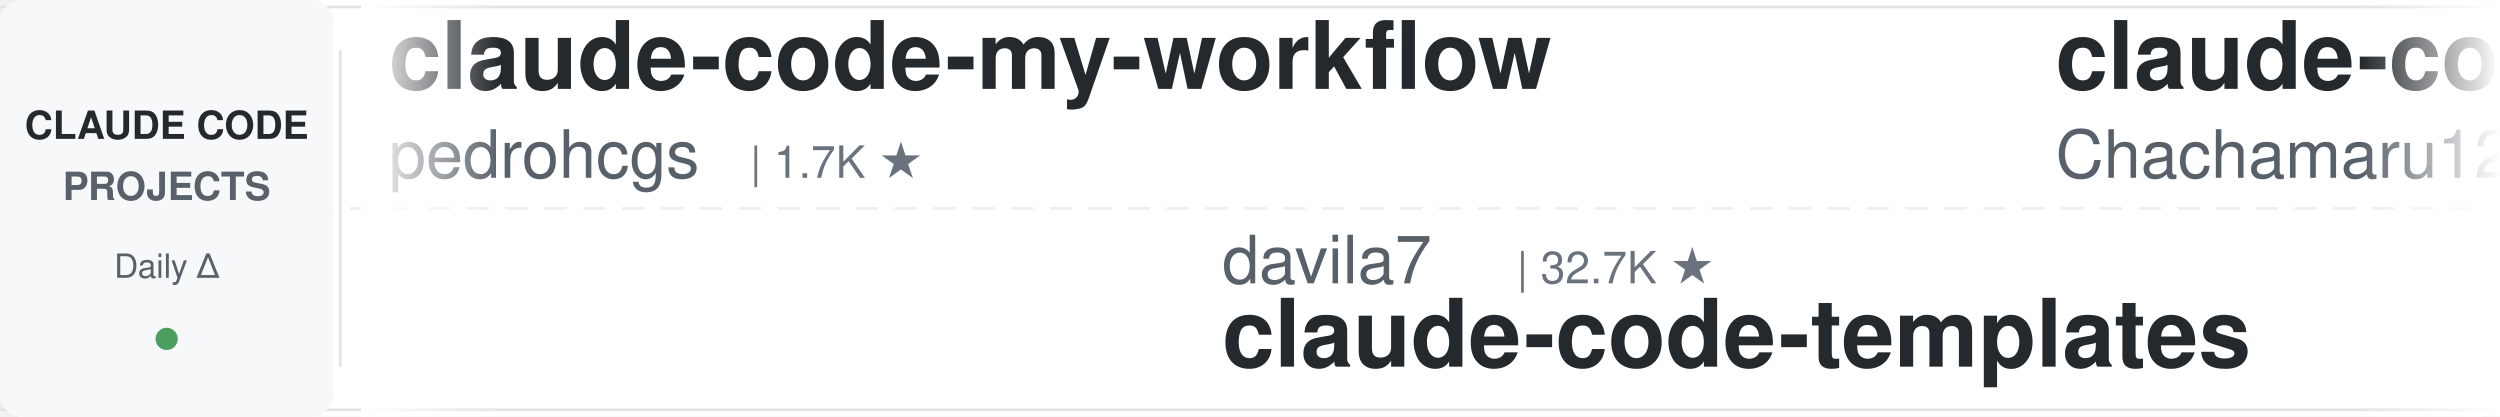
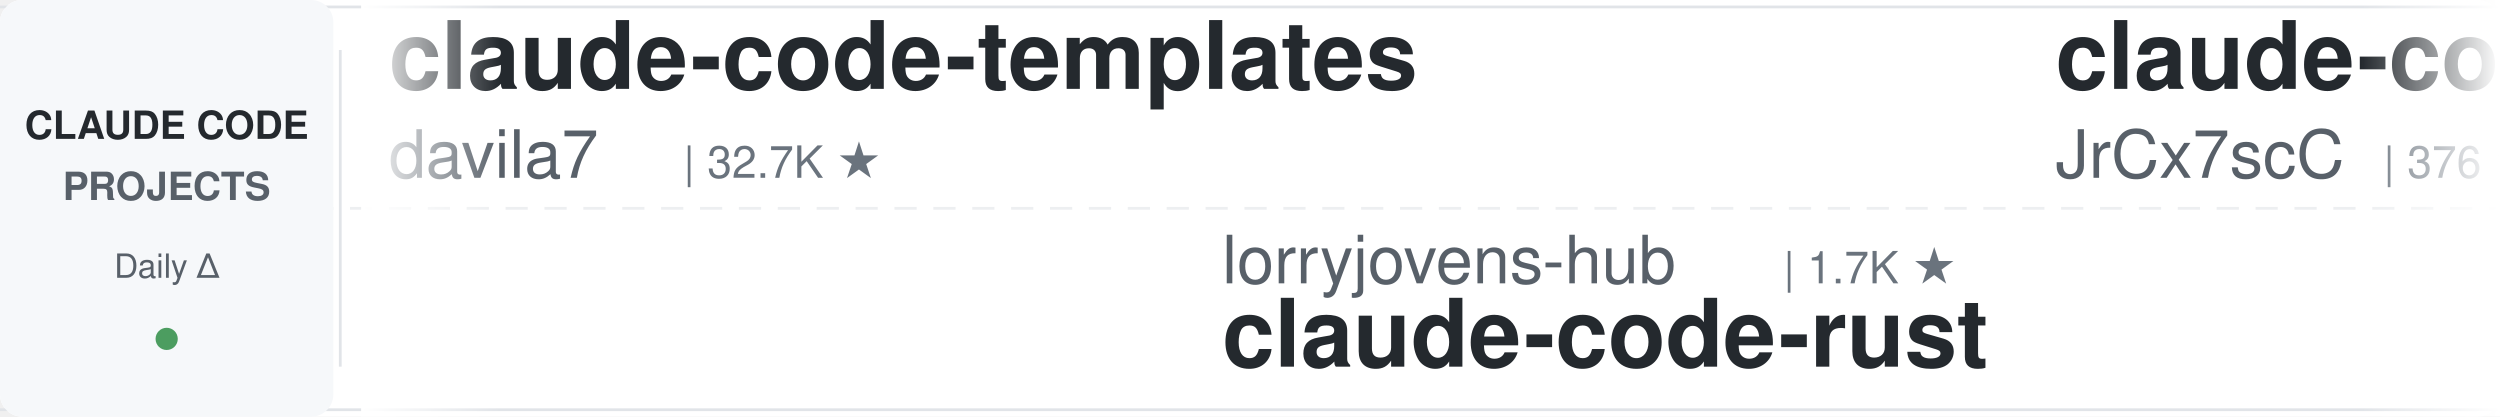
<svg xmlns="http://www.w3.org/2000/svg" width="900" height="150">
  <defs>
    <linearGradient id="leftFade" x1="0%" y1="0%" x2="100%" y2="0%">
      <stop offset="0%" style="stop-color:#ffffff;stop-opacity:1" />
      <stop offset="100%" style="stop-color:#ffffff;stop-opacity:0" />
    </linearGradient>
    <linearGradient id="rightFade" x1="0%" y1="0%" x2="100%" y2="0%">
      <stop offset="0%" style="stop-color:#ffffff;stop-opacity:0" />
      <stop offset="100%" style="stop-color:#ffffff;stop-opacity:1" />
    </linearGradient>
  </defs>
  <rect width="900" height="150" fill="#ffffff" rx="8" />
  <rect x="0" y="2" width="900" height="1" fill="#e1e4e8" />
  <rect x="0" y="147" width="900" height="1" fill="#e1e4e8" />
  <line x1="0" y1="75" x2="900" y2="75" stroke="#e1e4e8" stroke-width="1" stroke-dasharray="8 6" opacity="0.6" />
  <rect x="0" y="0" width="120" height="150" fill="#f6f8fa" rx="8" />
  <text x="60" y="50" font-family="-apple-system, BlinkMacSystemFont, 'Segoe UI', Helvetica, Arial, sans-serif" font-size="14" font-weight="600" fill="#24292e" text-anchor="middle">CLAUDE CODE</text>
  <text x="60" y="72" font-family="-apple-system, BlinkMacSystemFont, 'Segoe UI', Helvetica, Arial, sans-serif" font-size="14" font-weight="600" fill="#586069" text-anchor="middle">PROJECTS</text>
  <text x="60" y="100" font-family="-apple-system, BlinkMacSystemFont, 'Segoe UI', Helvetica, Arial, sans-serif" font-size="12" font-weight="500" fill="#586069" text-anchor="middle">Daily Δ</text>
  <circle cx="60" cy="122" r="4" fill="#22863a" opacity="0.8" />
  <rect x="122" y="18" width="1" height="114" fill="#e1e4e8" />
  <clipPath id="tickerClip">
    <rect x="130" y="0" width="770" height="150" />
  </clipPath>
  <g clip-path="url(#tickerClip)">
    <g id="tickerItems">
      <animateTransform attributeName="transform" attributeType="XML" type="translate" from="0 0" to="-3000 0" dur="54s" repeatCount="indefinite" />
      <g transform="translate(0, 0)">
-         <text x="140" y="32" font-family="-apple-system, BlinkMacSystemFont, 'Segoe UI', Helvetica, Arial, sans-serif" font-size="34" font-weight="600" fill="#24292e">claude-code-my-workflow</text>
-         <text x="140" y="64" font-family="-apple-system, BlinkMacSystemFont, 'Segoe UI', Helvetica, Arial, sans-serif" font-size="24" font-weight="400" fill="#586069">pedrohcgs</text>
-         <text x="270" y="64" font-family="-apple-system, BlinkMacSystemFont, 'Segoe UI', Helvetica, Arial, sans-serif" font-size="16" font-weight="500" fill="#6a737d">| 1.7K ★</text>
+         <text x="140" y="32" font-family="-apple-system, BlinkMacSystemFont, 'Segoe UI', Helvetica, Arial, sans-serif" font-size="34" font-weight="600" fill="#24292e">claude-code-templates</text>
+         <text x="140" y="64" font-family="-apple-system, BlinkMacSystemFont, 'Segoe UI', Helvetica, Arial, sans-serif" font-size="24" font-weight="400" fill="#586069">davila7</text>
+         <text x="246" y="64" font-family="-apple-system, BlinkMacSystemFont, 'Segoe UI', Helvetica, Arial, sans-serif" font-size="16" font-weight="500" fill="#6a737d">| 32.7K ★</text>
      </g>
      <g transform="translate(300, 0)">
-         <text x="140" y="102" font-family="-apple-system, BlinkMacSystemFont, 'Segoe UI', Helvetica, Arial, sans-serif" font-size="24" font-weight="400" fill="#586069">davila7</text>
-         <text x="246" y="102" font-family="-apple-system, BlinkMacSystemFont, 'Segoe UI', Helvetica, Arial, sans-serif" font-size="16" font-weight="500" fill="#6a737d">| 32.7K ★</text>
-         <text x="140" y="132" font-family="-apple-system, BlinkMacSystemFont, 'Segoe UI', Helvetica, Arial, sans-serif" font-size="34" font-weight="600" fill="#24292e">claude-code-templates</text>
+         <text x="140" y="102" font-family="-apple-system, BlinkMacSystemFont, 'Segoe UI', Helvetica, Arial, sans-serif" font-size="24" font-weight="400" fill="#586069">lorryjovens-hub</text>
+         <text x="342" y="102" font-family="-apple-system, BlinkMacSystemFont, 'Segoe UI', Helvetica, Arial, sans-serif" font-size="16" font-weight="500" fill="#6a737d">| 1.7K ★</text>
+         <text x="140" y="132" font-family="-apple-system, BlinkMacSystemFont, 'Segoe UI', Helvetica, Arial, sans-serif" font-size="34" font-weight="600" fill="#24292e">claude-code-rust</text>
      </g>
      <g transform="translate(600, 0)">
+         <text x="140" y="32" font-family="-apple-system, BlinkMacSystemFont, 'Segoe UI', Helvetica, Arial, sans-serif" font-size="34" font-weight="600" fill="#24292e">claude-code-source</text>
+         <text x="140" y="64" font-family="-apple-system, BlinkMacSystemFont, 'Segoe UI', Helvetica, Arial, sans-serif" font-size="24" font-weight="400" fill="#586069">JrCx7scC</text>
+         <text x="258" y="64" font-family="-apple-system, BlinkMacSystemFont, 'Segoe UI', Helvetica, Arial, sans-serif" font-size="16" font-weight="500" fill="#6a737d">| 376 ★</text>
+       </g>
+       <g transform="translate(900, 0)">
+         <text x="140" y="102" font-family="-apple-system, BlinkMacSystemFont, 'Segoe UI', Helvetica, Arial, sans-serif" font-size="24" font-weight="400" fill="#586069">Yuyz0112</text>
+         <text x="258" y="102" font-family="-apple-system, BlinkMacSystemFont, 'Segoe UI', Helvetica, Arial, sans-serif" font-size="16" font-weight="500" fill="#6a737d">| 2.4K ★</text>
+         <text x="140" y="132" font-family="-apple-system, BlinkMacSystemFont, 'Segoe UI', Helvetica, Arial, sans-serif" font-size="34" font-weight="600" fill="#24292e">claude-code-reverse</text>
+       </g>
+       <g transform="translate(1200, 0)">
        <text x="140" y="32" font-family="-apple-system, BlinkMacSystemFont, 'Segoe UI', Helvetica, Arial, sans-serif" font-size="34" font-weight="600" fill="#24292e">claude-code-harness</text>
        <text x="140" y="64" font-family="-apple-system, BlinkMacSystemFont, 'Segoe UI', Helvetica, Arial, sans-serif" font-size="24" font-weight="400" fill="#586069">Chachamaru127</text>
        <text x="318" y="64" font-family="-apple-system, BlinkMacSystemFont, 'Segoe UI', Helvetica, Arial, sans-serif" font-size="16" font-weight="500" fill="#6a737d">| 3.2K ★</text>
      </g>
-       <g transform="translate(900, 0)">
-         <text x="140" y="102" font-family="-apple-system, BlinkMacSystemFont, 'Segoe UI', Helvetica, Arial, sans-serif" font-size="24" font-weight="400" fill="#586069">wanshuiyin</text>
-         <text x="282" y="102" font-family="-apple-system, BlinkMacSystemFont, 'Segoe UI', Helvetica, Arial, sans-serif" font-size="16" font-weight="500" fill="#6a737d">| 17.6K ★</text>
-         <text x="140" y="132" font-family="-apple-system, BlinkMacSystemFont, 'Segoe UI', Helvetica, Arial, sans-serif" font-size="34" font-weight="600" fill="#24292e">Auto-claude-code-researc...</text>
-       </g>
-       <g transform="translate(1200, 0)">
-         <text x="140" y="32" font-family="-apple-system, BlinkMacSystemFont, 'Segoe UI', Helvetica, Arial, sans-serif" font-size="34" font-weight="600" fill="#24292e">claude-code-action</text>
-         <text x="140" y="64" font-family="-apple-system, BlinkMacSystemFont, 'Segoe UI', Helvetica, Arial, sans-serif" font-size="24" font-weight="400" fill="#586069">anthropics</text>
-         <text x="282" y="64" font-family="-apple-system, BlinkMacSystemFont, 'Segoe UI', Helvetica, Arial, sans-serif" font-size="16" font-weight="500" fill="#6a737d">| 9.6K ★</text>
-       </g>
      <g transform="translate(1500, 0)">
-         <text x="140" y="102" font-family="-apple-system, BlinkMacSystemFont, 'Segoe UI', Helvetica, Arial, sans-serif" font-size="24" font-weight="400" fill="#586069">shanraisshan</text>
-         <text x="306" y="102" font-family="-apple-system, BlinkMacSystemFont, 'Segoe UI', Helvetica, Arial, sans-serif" font-size="16" font-weight="500" fill="#6a737d">| 67.7K ★</text>
-         <text x="140" y="132" font-family="-apple-system, BlinkMacSystemFont, 'Segoe UI', Helvetica, Arial, sans-serif" font-size="34" font-weight="600" fill="#24292e">claude-code-best-practic...</text>
+         <text x="140" y="102" font-family="-apple-system, BlinkMacSystemFont, 'Segoe UI', Helvetica, Arial, sans-serif" font-size="24" font-weight="400" fill="#586069">AprilNEA</text>
+         <text x="258" y="102" font-family="-apple-system, BlinkMacSystemFont, 'Segoe UI', Helvetica, Arial, sans-serif" font-size="16" font-weight="500" fill="#6a737d">| 394 ★</text>
+         <text x="140" y="132" font-family="-apple-system, BlinkMacSystemFont, 'Segoe UI', Helvetica, Arial, sans-serif" font-size="34" font-weight="600" fill="#24292e">claude-code-source</text>
      </g>
      <g transform="translate(1800, 0)">
-         <text x="140" y="32" font-family="-apple-system, BlinkMacSystemFont, 'Segoe UI', Helvetica, Arial, sans-serif" font-size="34" font-weight="600" fill="#24292e">claude-code-infrastructu...</text>
-         <text x="140" y="64" font-family="-apple-system, BlinkMacSystemFont, 'Segoe UI', Helvetica, Arial, sans-serif" font-size="24" font-weight="400" fill="#586069">diet103</text>
-         <text x="246" y="64" font-family="-apple-system, BlinkMacSystemFont, 'Segoe UI', Helvetica, Arial, sans-serif" font-size="16" font-weight="500" fill="#6a737d">| 10.0K ★</text>
+         <text x="140" y="32" font-family="-apple-system, BlinkMacSystemFont, 'Segoe UI', Helvetica, Arial, sans-serif" font-size="34" font-weight="600" fill="#24292e">ECC</text>
+         <text x="140" y="64" font-family="-apple-system, BlinkMacSystemFont, 'Segoe UI', Helvetica, Arial, sans-serif" font-size="24" font-weight="400" fill="#586069">affaan-m</text>
+         <text x="258" y="64" font-family="-apple-system, BlinkMacSystemFont, 'Segoe UI', Helvetica, Arial, sans-serif" font-size="16" font-weight="500" fill="#6a737d">| 282.2K ★</text>
      </g>
      <g transform="translate(2100, 0)">
-         <text x="140" y="102" font-family="-apple-system, BlinkMacSystemFont, 'Segoe UI', Helvetica, Arial, sans-serif" font-size="24" font-weight="400" fill="#586069">ponponon</text>
-         <text x="258" y="102" font-family="-apple-system, BlinkMacSystemFont, 'Segoe UI', Helvetica, Arial, sans-serif" font-size="16" font-weight="500" fill="#6a737d">| 2.3K ★</text>
-         <text x="140" y="132" font-family="-apple-system, BlinkMacSystemFont, 'Segoe UI', Helvetica, Arial, sans-serif" font-size="34" font-weight="600" fill="#24292e">claude_code_src</text>
+         <text x="140" y="102" font-family="-apple-system, BlinkMacSystemFont, 'Segoe UI', Helvetica, Arial, sans-serif" font-size="24" font-weight="400" fill="#586069">lintsinghua</text>
+         <text x="294" y="102" font-family="-apple-system, BlinkMacSystemFont, 'Segoe UI', Helvetica, Arial, sans-serif" font-size="16" font-weight="500" fill="#6a737d">| 4.3K ★</text>
+         <text x="140" y="132" font-family="-apple-system, BlinkMacSystemFont, 'Segoe UI', Helvetica, Arial, sans-serif" font-size="34" font-weight="600" fill="#24292e">claude-code-book</text>
      </g>
      <g transform="translate(2400, 0)">
-         <text x="140" y="32" font-family="-apple-system, BlinkMacSystemFont, 'Segoe UI', Helvetica, Arial, sans-serif" font-size="34" font-weight="600" fill="#24292e">ClaudeCode-Portable</text>
-         <text x="140" y="64" font-family="-apple-system, BlinkMacSystemFont, 'Segoe UI', Helvetica, Arial, sans-serif" font-size="24" font-weight="400" fill="#586069">techjarves</text>
-         <text x="282" y="64" font-family="-apple-system, BlinkMacSystemFont, 'Segoe UI', Helvetica, Arial, sans-serif" font-size="16" font-weight="500" fill="#6a737d">| 1.6K ★</text>
+         <text x="140" y="32" font-family="-apple-system, BlinkMacSystemFont, 'Segoe UI', Helvetica, Arial, sans-serif" font-size="34" font-weight="600" fill="#24292e">claude-code-hub</text>
+         <text x="140" y="64" font-family="-apple-system, BlinkMacSystemFont, 'Segoe UI', Helvetica, Arial, sans-serif" font-size="24" font-weight="400" fill="#586069">ding113</text>
+         <text x="246" y="64" font-family="-apple-system, BlinkMacSystemFont, 'Segoe UI', Helvetica, Arial, sans-serif" font-size="16" font-weight="500" fill="#6a737d">| 3.4K ★</text>
      </g>
      <g transform="translate(2700, 0)">
-         <text x="140" y="102" font-family="-apple-system, BlinkMacSystemFont, 'Segoe UI', Helvetica, Arial, sans-serif" font-size="24" font-weight="400" fill="#586069">WorldFlowAI</text>
-         <text x="294" y="102" font-family="-apple-system, BlinkMacSystemFont, 'Segoe UI', Helvetica, Arial, sans-serif" font-size="16" font-weight="500" fill="#6a737d">| 4.9K ★</text>
-         <text x="140" y="132" font-family="-apple-system, BlinkMacSystemFont, 'Segoe UI', Helvetica, Arial, sans-serif" font-size="34" font-weight="600" fill="#24292e">everything-claude-code</text>
+         <text x="140" y="102" font-family="-apple-system, BlinkMacSystemFont, 'Segoe UI', Helvetica, Arial, sans-serif" font-size="24" font-weight="400" fill="#586069">hangsman</text>
+         <text x="258" y="102" font-family="-apple-system, BlinkMacSystemFont, 'Segoe UI', Helvetica, Arial, sans-serif" font-size="16" font-weight="500" fill="#6a737d">| 798 ★</text>
+         <text x="140" y="132" font-family="-apple-system, BlinkMacSystemFont, 'Segoe UI', Helvetica, Arial, sans-serif" font-size="34" font-weight="600" fill="#24292e">claude-code-source</text>
      </g>
      <g transform="translate(3000, 0)">
-         <text x="140" y="32" font-family="-apple-system, BlinkMacSystemFont, 'Segoe UI', Helvetica, Arial, sans-serif" font-size="34" font-weight="600" fill="#24292e">claude-code-my-workflow</text>
-         <text x="140" y="64" font-family="-apple-system, BlinkMacSystemFont, 'Segoe UI', Helvetica, Arial, sans-serif" font-size="24" font-weight="400" fill="#586069">pedrohcgs</text>
-         <text x="270" y="64" font-family="-apple-system, BlinkMacSystemFont, 'Segoe UI', Helvetica, Arial, sans-serif" font-size="16" font-weight="500" fill="#6a737d">| 1.7K ★</text>
+         <text x="140" y="32" font-family="-apple-system, BlinkMacSystemFont, 'Segoe UI', Helvetica, Arial, sans-serif" font-size="34" font-weight="600" fill="#24292e">claude-code-templates</text>
+         <text x="140" y="64" font-family="-apple-system, BlinkMacSystemFont, 'Segoe UI', Helvetica, Arial, sans-serif" font-size="24" font-weight="400" fill="#586069">davila7</text>
+         <text x="246" y="64" font-family="-apple-system, BlinkMacSystemFont, 'Segoe UI', Helvetica, Arial, sans-serif" font-size="16" font-weight="500" fill="#6a737d">| 32.7K ★</text>
      </g>
      <g transform="translate(3300, 0)">
-         <text x="140" y="102" font-family="-apple-system, BlinkMacSystemFont, 'Segoe UI', Helvetica, Arial, sans-serif" font-size="24" font-weight="400" fill="#586069">davila7</text>
-         <text x="246" y="102" font-family="-apple-system, BlinkMacSystemFont, 'Segoe UI', Helvetica, Arial, sans-serif" font-size="16" font-weight="500" fill="#6a737d">| 32.7K ★</text>
-         <text x="140" y="132" font-family="-apple-system, BlinkMacSystemFont, 'Segoe UI', Helvetica, Arial, sans-serif" font-size="34" font-weight="600" fill="#24292e">claude-code-templates</text>
+         <text x="140" y="102" font-family="-apple-system, BlinkMacSystemFont, 'Segoe UI', Helvetica, Arial, sans-serif" font-size="24" font-weight="400" fill="#586069">lorryjovens-hub</text>
+         <text x="342" y="102" font-family="-apple-system, BlinkMacSystemFont, 'Segoe UI', Helvetica, Arial, sans-serif" font-size="16" font-weight="500" fill="#6a737d">| 1.7K ★</text>
+         <text x="140" y="132" font-family="-apple-system, BlinkMacSystemFont, 'Segoe UI', Helvetica, Arial, sans-serif" font-size="34" font-weight="600" fill="#24292e">claude-code-rust</text>
      </g>
      <g transform="translate(3600, 0)">
-         <text x="140" y="32" font-family="-apple-system, BlinkMacSystemFont, 'Segoe UI', Helvetica, Arial, sans-serif" font-size="34" font-weight="600" fill="#24292e">claude-code-harness</text>
-         <text x="140" y="64" font-family="-apple-system, BlinkMacSystemFont, 'Segoe UI', Helvetica, Arial, sans-serif" font-size="24" font-weight="400" fill="#586069">Chachamaru127</text>
-         <text x="318" y="64" font-family="-apple-system, BlinkMacSystemFont, 'Segoe UI', Helvetica, Arial, sans-serif" font-size="16" font-weight="500" fill="#6a737d">| 3.2K ★</text>
+         <text x="140" y="32" font-family="-apple-system, BlinkMacSystemFont, 'Segoe UI', Helvetica, Arial, sans-serif" font-size="34" font-weight="600" fill="#24292e">claude-code-source</text>
+         <text x="140" y="64" font-family="-apple-system, BlinkMacSystemFont, 'Segoe UI', Helvetica, Arial, sans-serif" font-size="24" font-weight="400" fill="#586069">JrCx7scC</text>
+         <text x="258" y="64" font-family="-apple-system, BlinkMacSystemFont, 'Segoe UI', Helvetica, Arial, sans-serif" font-size="16" font-weight="500" fill="#6a737d">| 376 ★</text>
      </g>
      <g transform="translate(3900, 0)">
-         <text x="140" y="102" font-family="-apple-system, BlinkMacSystemFont, 'Segoe UI', Helvetica, Arial, sans-serif" font-size="24" font-weight="400" fill="#586069">wanshuiyin</text>
-         <text x="282" y="102" font-family="-apple-system, BlinkMacSystemFont, 'Segoe UI', Helvetica, Arial, sans-serif" font-size="16" font-weight="500" fill="#6a737d">| 17.6K ★</text>
-         <text x="140" y="132" font-family="-apple-system, BlinkMacSystemFont, 'Segoe UI', Helvetica, Arial, sans-serif" font-size="34" font-weight="600" fill="#24292e">Auto-claude-code-researc...</text>
+         <text x="140" y="102" font-family="-apple-system, BlinkMacSystemFont, 'Segoe UI', Helvetica, Arial, sans-serif" font-size="24" font-weight="400" fill="#586069">Yuyz0112</text>
+         <text x="258" y="102" font-family="-apple-system, BlinkMacSystemFont, 'Segoe UI', Helvetica, Arial, sans-serif" font-size="16" font-weight="500" fill="#6a737d">| 2.4K ★</text>
+         <text x="140" y="132" font-family="-apple-system, BlinkMacSystemFont, 'Segoe UI', Helvetica, Arial, sans-serif" font-size="34" font-weight="600" fill="#24292e">claude-code-reverse</text>
      </g>
    </g>
  </g>
  <rect x="130" y="0" width="50" height="150" fill="url(#leftFade)" />
  <rect x="850" y="0" width="50" height="150" fill="url(#rightFade)" />
</svg>
